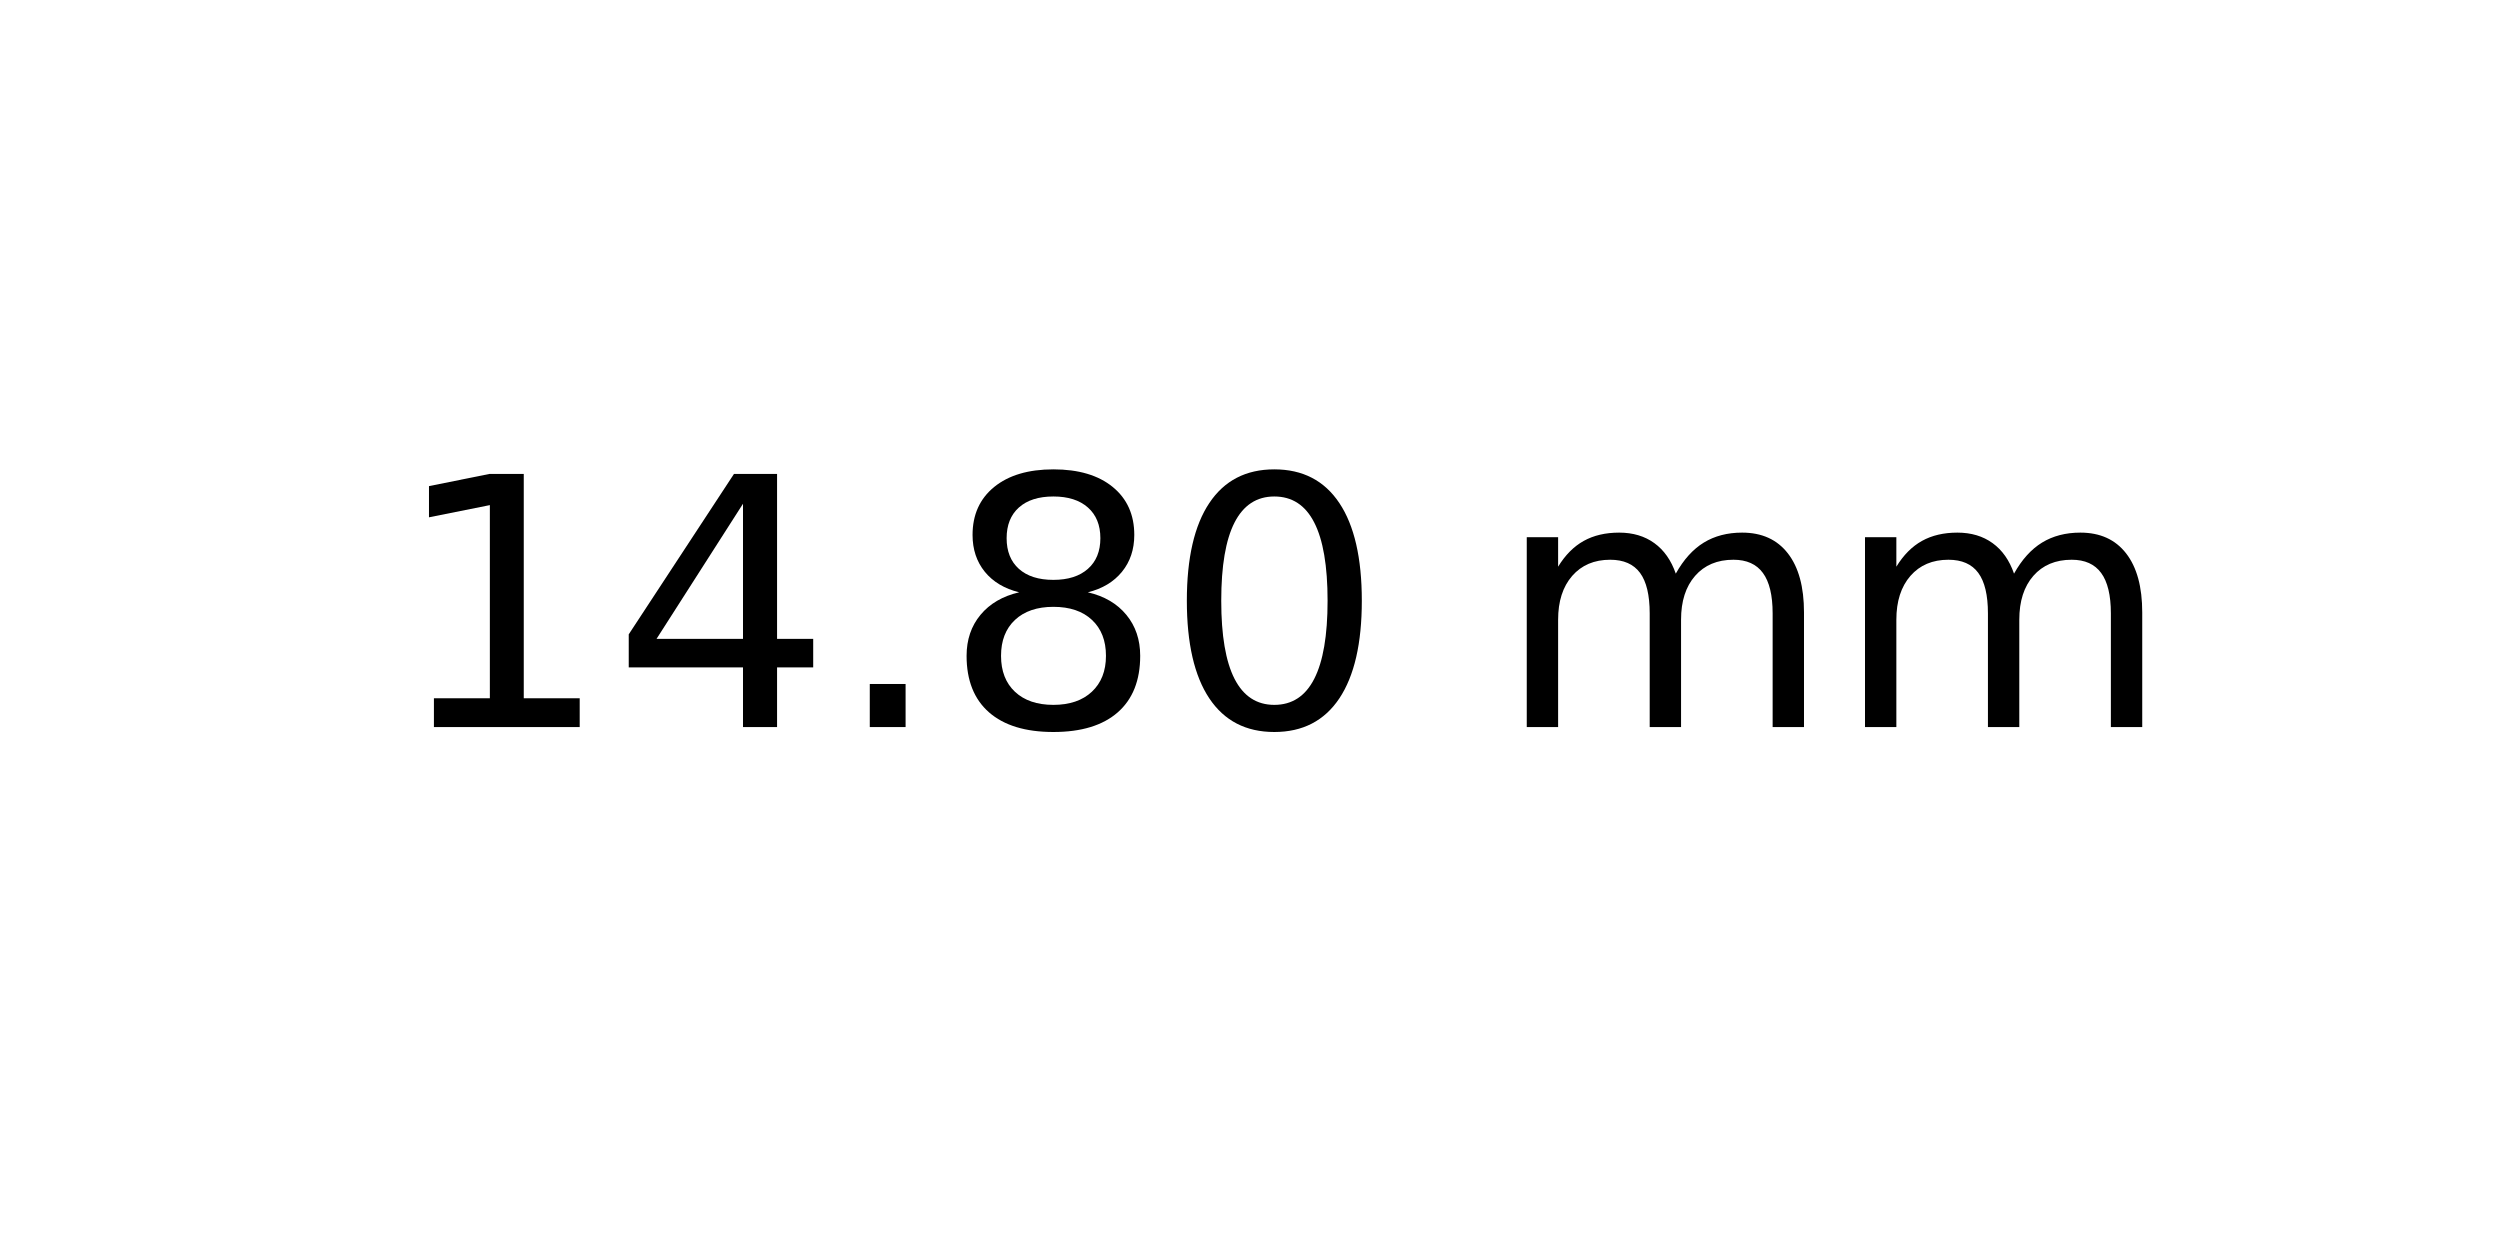
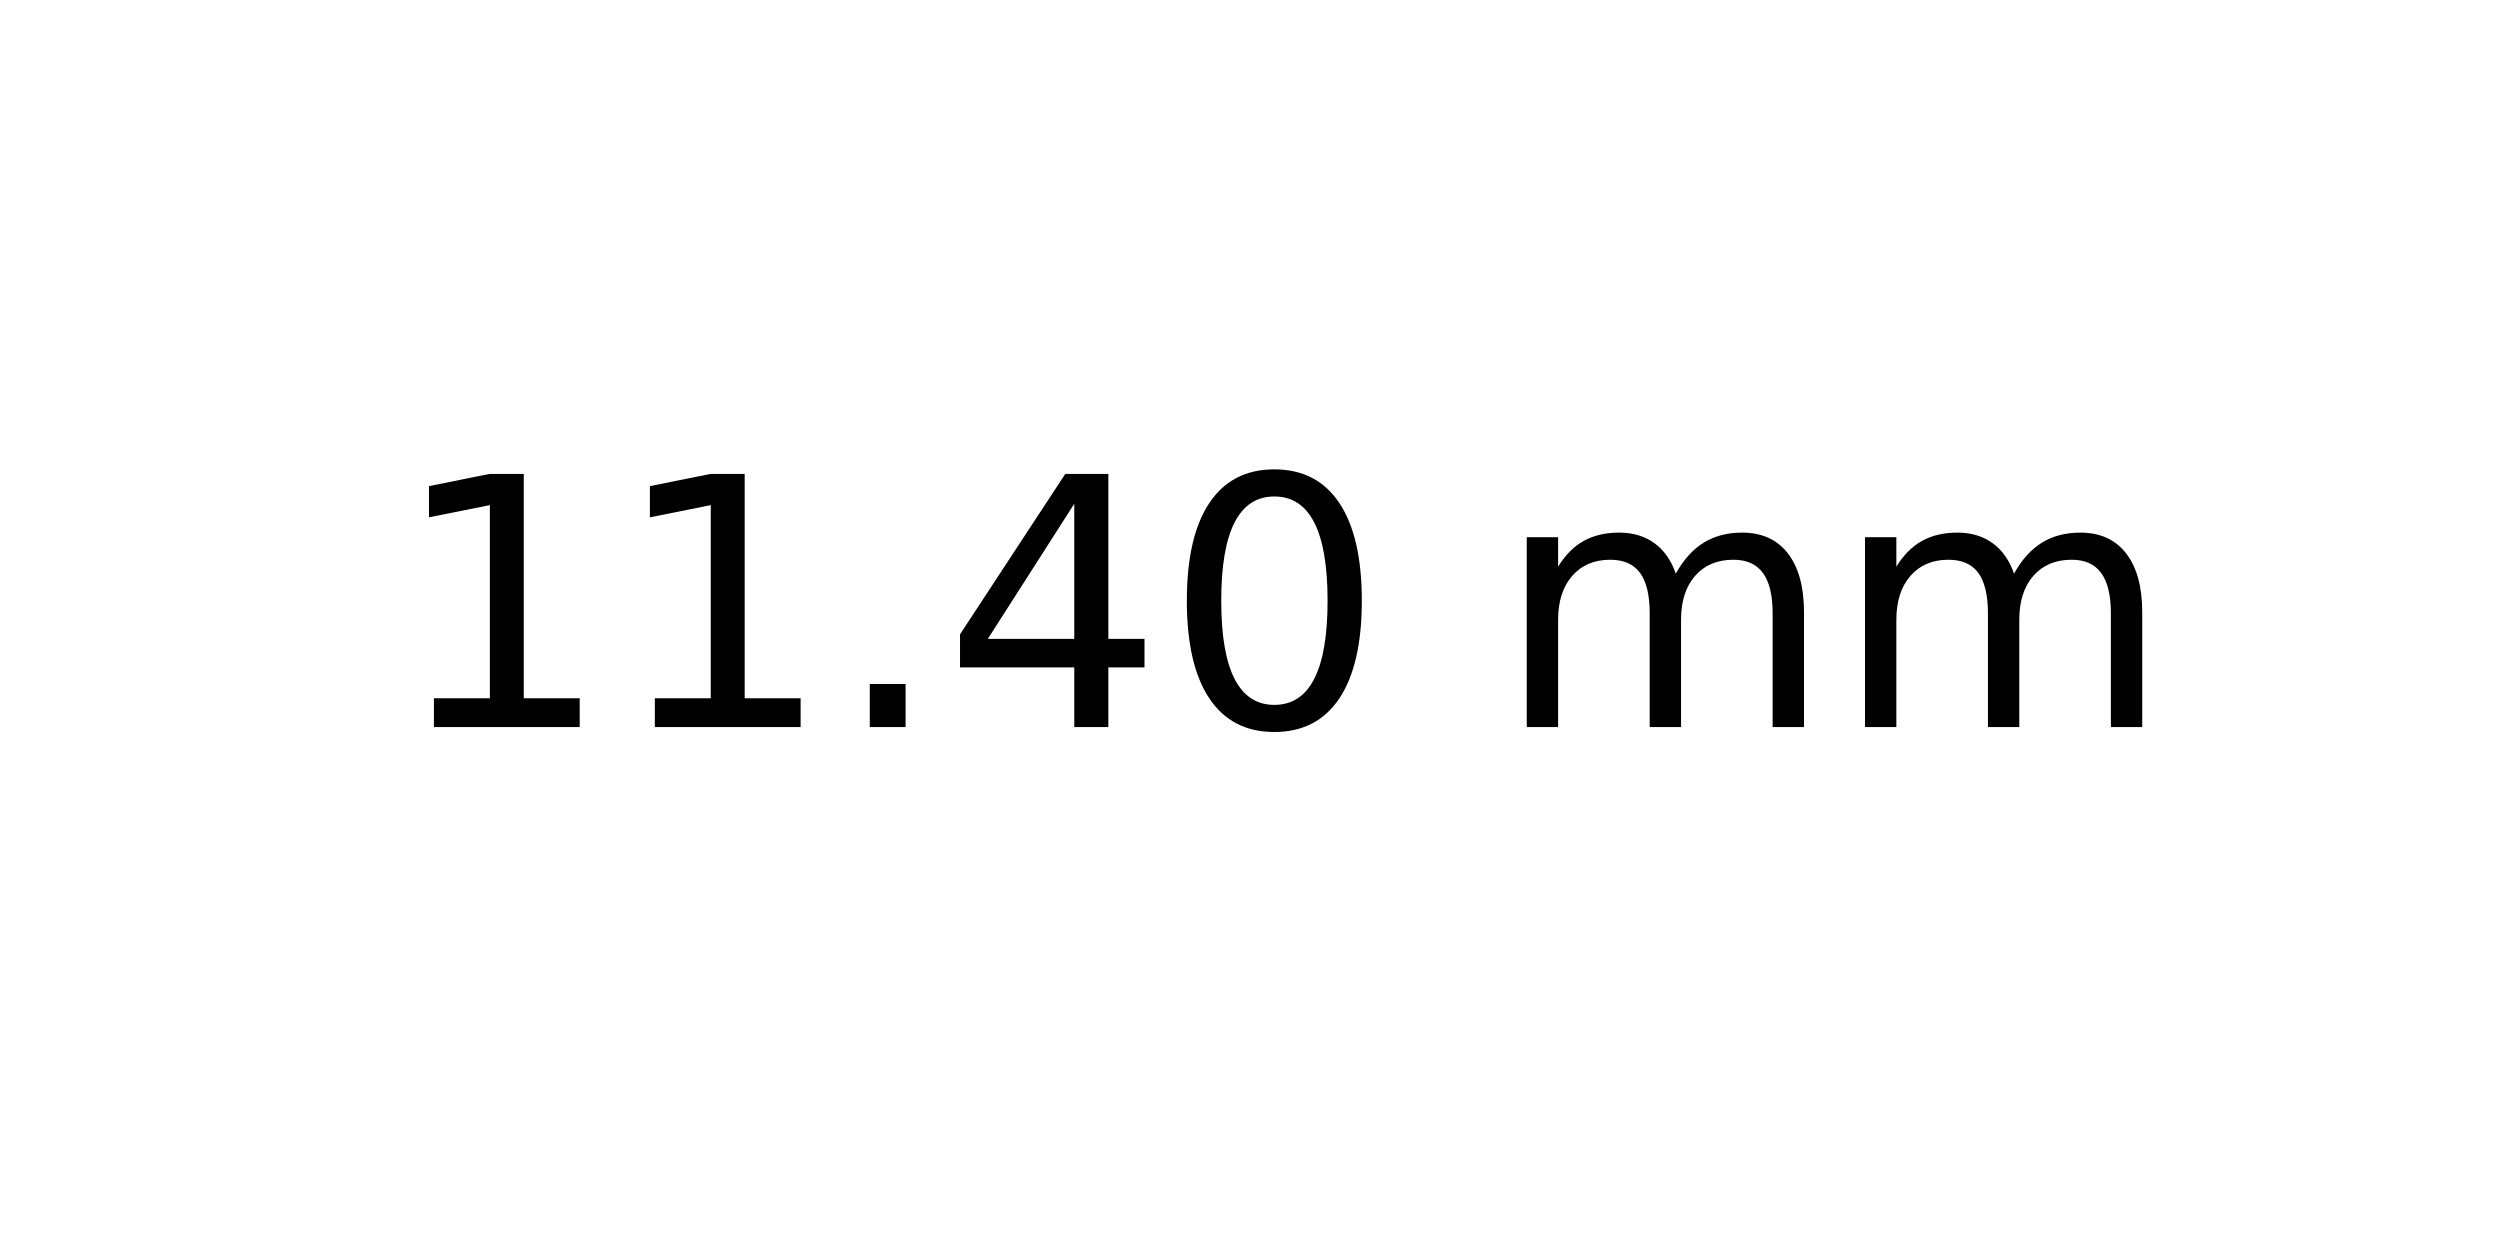
<svg xmlns="http://www.w3.org/2000/svg" xmlns:xlink="http://www.w3.org/1999/xlink" width="72pt" height="36pt" viewBox="0 0 72 36" version="1.1">
  <defs>
    <style type="text/css">*{stroke-linejoin: round; stroke-linecap: butt}</style>
  </defs>
  <g id="figure_1">
    <g id="axes_1">
      <g id="text_1">
        <g transform="translate(11.25625 20.93937) scale(0.1 -0.1)">
          <defs>
            <path id="DejaVuSans-31" d="M 794 531  L 1825 531  L 1825 4091  L 703 3866  L 703 4441  L 1819 4666  L 2450 4666  L 2450 531  L 3481 531  L 3481 0  L 794 0  L 794 531  z " transform="scale(0.015625)" />
+             <path id="DejaVuSans-2e" d="M 684 794  L 1344 794  L 1344 0  L 684 0  L 684 794  z " transform="scale(0.015625)" />
            <path id="DejaVuSans-34" d="M 2419 4116  L 825 1625  L 2419 1625  L 2419 4116  z M 2253 4666  L 3047 4666  L 3047 1625  L 3713 1625  L 3713 1100  L 3047 1100  L 3047 0  L 2419 0  L 2419 1100  L 313 1100  L 313 1709  L 2253 4666  z " transform="scale(0.015625)" />
-             <path id="DejaVuSans-2e" d="M 684 794  L 1344 794  L 1344 0  L 684 0  L 684 794  z " transform="scale(0.015625)" />
-             <path id="DejaVuSans-38" d="M 2034 2216  Q 1584 2216 1326 1975  Q 1069 1734 1069 1313  Q 1069 891 1326 650  Q 1584 409 2034 409  Q 2484 409 2743 651  Q 3003 894 3003 1313  Q 3003 1734 2745 1975  Q 2488 2216 2034 2216  z M 1403 2484  Q 997 2584 770 2862  Q 544 3141 544 3541  Q 544 4100 942 4425  Q 1341 4750 2034 4750  Q 2731 4750 3128 4425  Q 3525 4100 3525 3541  Q 3525 3141 3298 2862  Q 3072 2584 2669 2484  Q 3125 2378 3379 2068  Q 3634 1759 3634 1313  Q 3634 634 3220 271  Q 2806 -91 2034 -91  Q 1263 -91 848 271  Q 434 634 434 1313  Q 434 1759 690 2068  Q 947 2378 1403 2484  z M 1172 3481  Q 1172 3119 1398 2916  Q 1625 2713 2034 2713  Q 2441 2713 2670 2916  Q 2900 3119 2900 3481  Q 2900 3844 2670 4047  Q 2441 4250 2034 4250  Q 1625 4250 1398 4047  Q 1172 3844 1172 3481  z " transform="scale(0.015625)" />
            <path id="DejaVuSans-30" d="M 2034 4250  Q 1547 4250 1301 3770  Q 1056 3291 1056 2328  Q 1056 1369 1301 889  Q 1547 409 2034 409  Q 2525 409 2770 889  Q 3016 1369 3016 2328  Q 3016 3291 2770 3770  Q 2525 4250 2034 4250  z M 2034 4750  Q 2819 4750 3233 4129  Q 3647 3509 3647 2328  Q 3647 1150 3233 529  Q 2819 -91 2034 -91  Q 1250 -91 836 529  Q 422 1150 422 2328  Q 422 3509 836 4129  Q 1250 4750 2034 4750  z " transform="scale(0.015625)" />
            <path id="DejaVuSans-20" transform="scale(0.015625)" />
            <path id="DejaVuSans-6d" d="M 3328 2828  Q 3544 3216 3844 3400  Q 4144 3584 4550 3584  Q 5097 3584 5394 3201  Q 5691 2819 5691 2113  L 5691 0  L 5113 0  L 5113 2094  Q 5113 2597 4934 2840  Q 4756 3084 4391 3084  Q 3944 3084 3684 2787  Q 3425 2491 3425 1978  L 3425 0  L 2847 0  L 2847 2094  Q 2847 2600 2669 2842  Q 2491 3084 2119 3084  Q 1678 3084 1418 2786  Q 1159 2488 1159 1978  L 1159 0  L 581 0  L 581 3500  L 1159 3500  L 1159 2956  Q 1356 3278 1631 3431  Q 1906 3584 2284 3584  Q 2666 3584 2933 3390  Q 3200 3197 3328 2828  z " transform="scale(0.015625)" />
          </defs>
          <use xlink:href="#DejaVuSans-31" />
-           <use xlink:href="#DejaVuSans-34" x="63.623" />
+           <use xlink:href="#DejaVuSans-31" x="63.623" />
          <use xlink:href="#DejaVuSans-2e" x="127.246" />
-           <use xlink:href="#DejaVuSans-38" x="159.033" />
+           <use xlink:href="#DejaVuSans-34" x="159.033" />
          <use xlink:href="#DejaVuSans-30" x="222.656" />
          <use xlink:href="#DejaVuSans-20" x="286.279" />
          <use xlink:href="#DejaVuSans-6d" x="318.066" />
          <use xlink:href="#DejaVuSans-6d" x="415.479" />
        </g>
      </g>
    </g>
  </g>
</svg>
